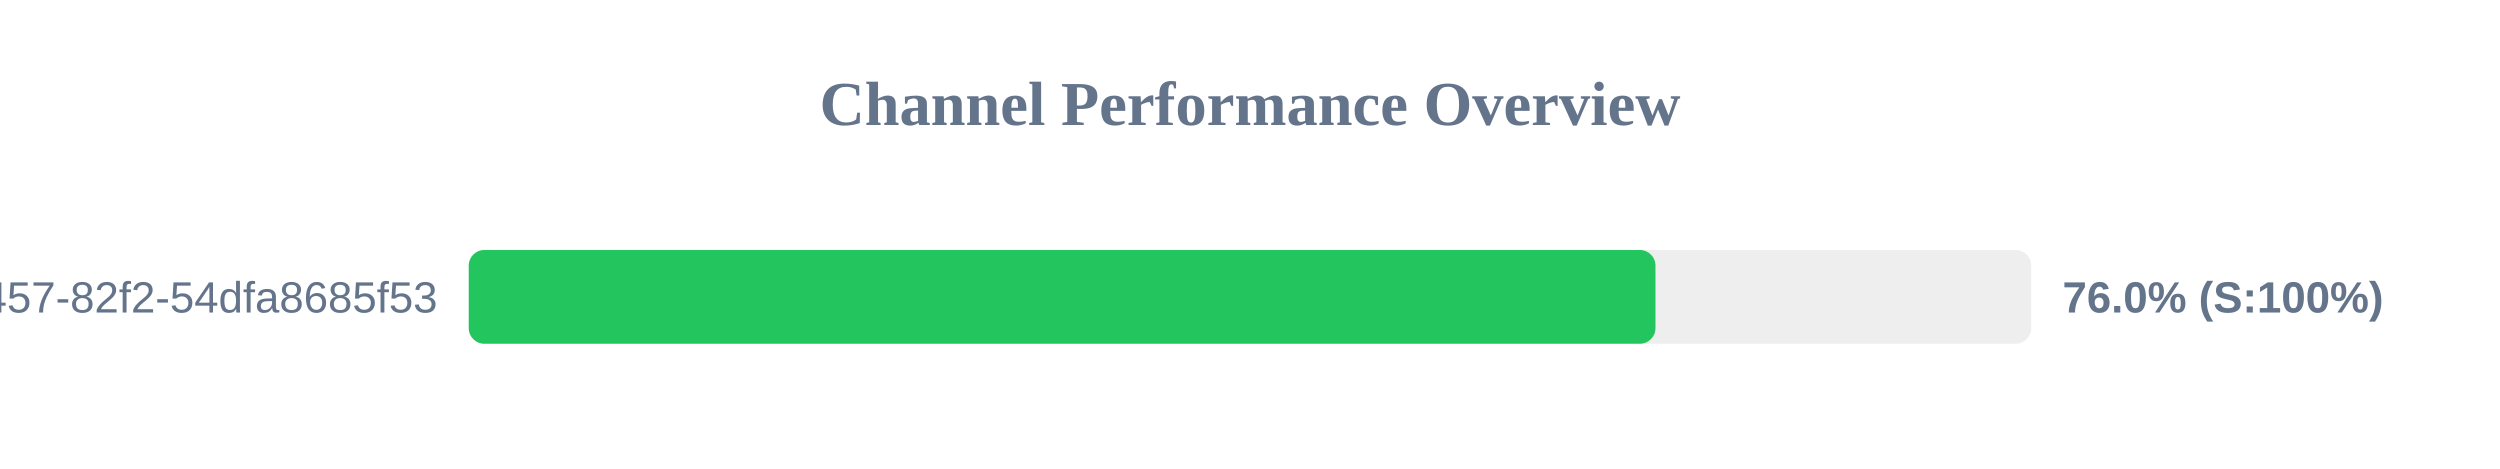
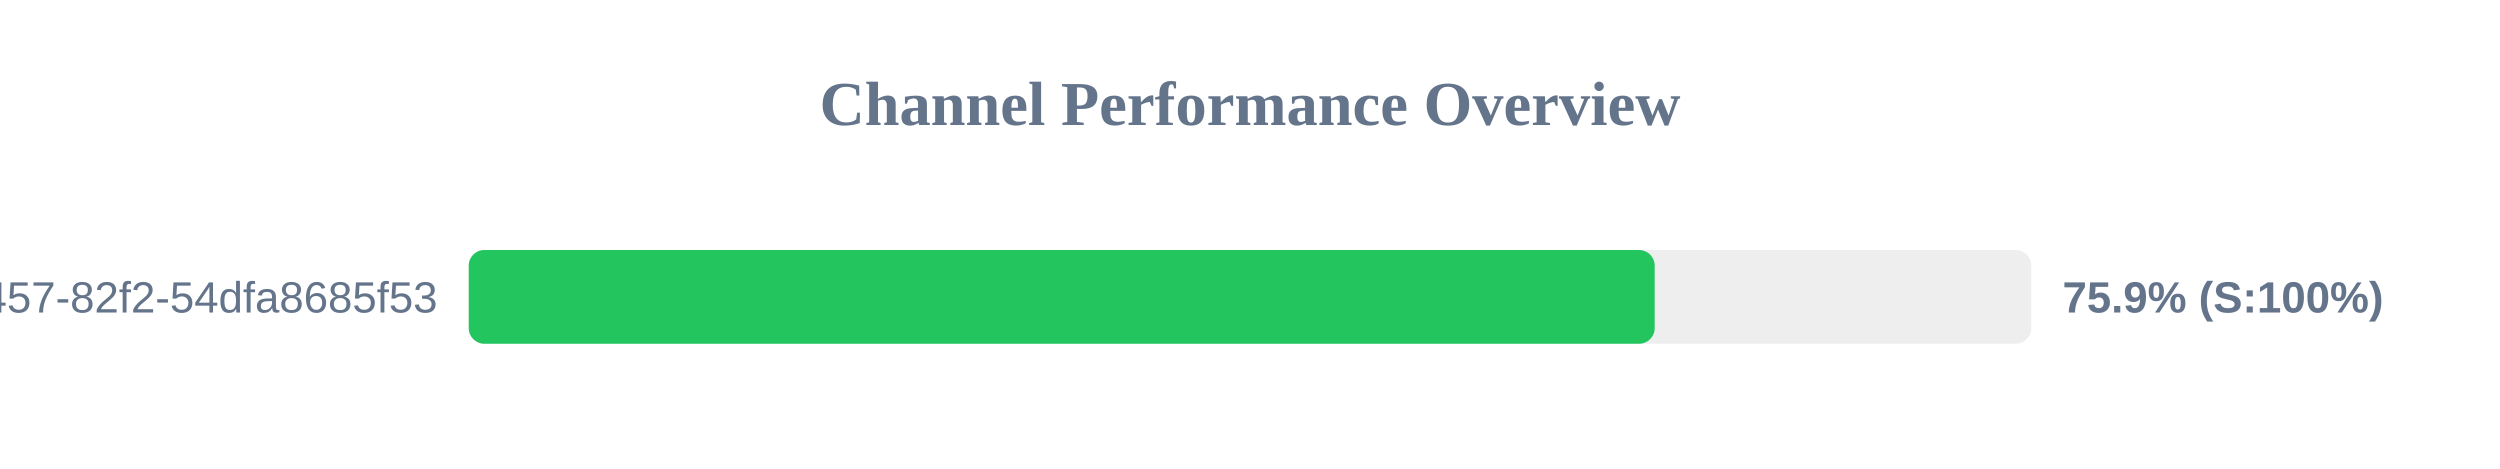
<svg xmlns="http://www.w3.org/2000/svg" width="800" height="150" version="1.1">
  <style>
        .row { font: 14px Arial; fill: #64748b; }
        .score { font: bold 14px Arial; fill: #64748b; }
    </style>
  <text x="400" y="40" text-anchor="middle" font-size="20px" font-weight="bold" fill="#64748b">Channel Performance Overview</text>
  <rect x="150" y="80" width="500" height="30" fill="#eee" rx="5" />
-   <rect x="150" y="80" width="379.75" height="30" fill="#22c55e" rx="5" />
+   <rect x="150" y="80" width="379.5" height="30" fill="#22c55e" rx="5" />
  <text x="140" y="100" text-anchor="end" class="row">?uuid=413c8b50-96bf-4457-82f2-54dfa8685f53</text>
-   <text x="660" y="100" text-anchor="start" class="score">76.0% (S:100%)</text>
+   <text x="660" y="100" text-anchor="start" class="score">75.9% (S:100%)</text>
</svg>
